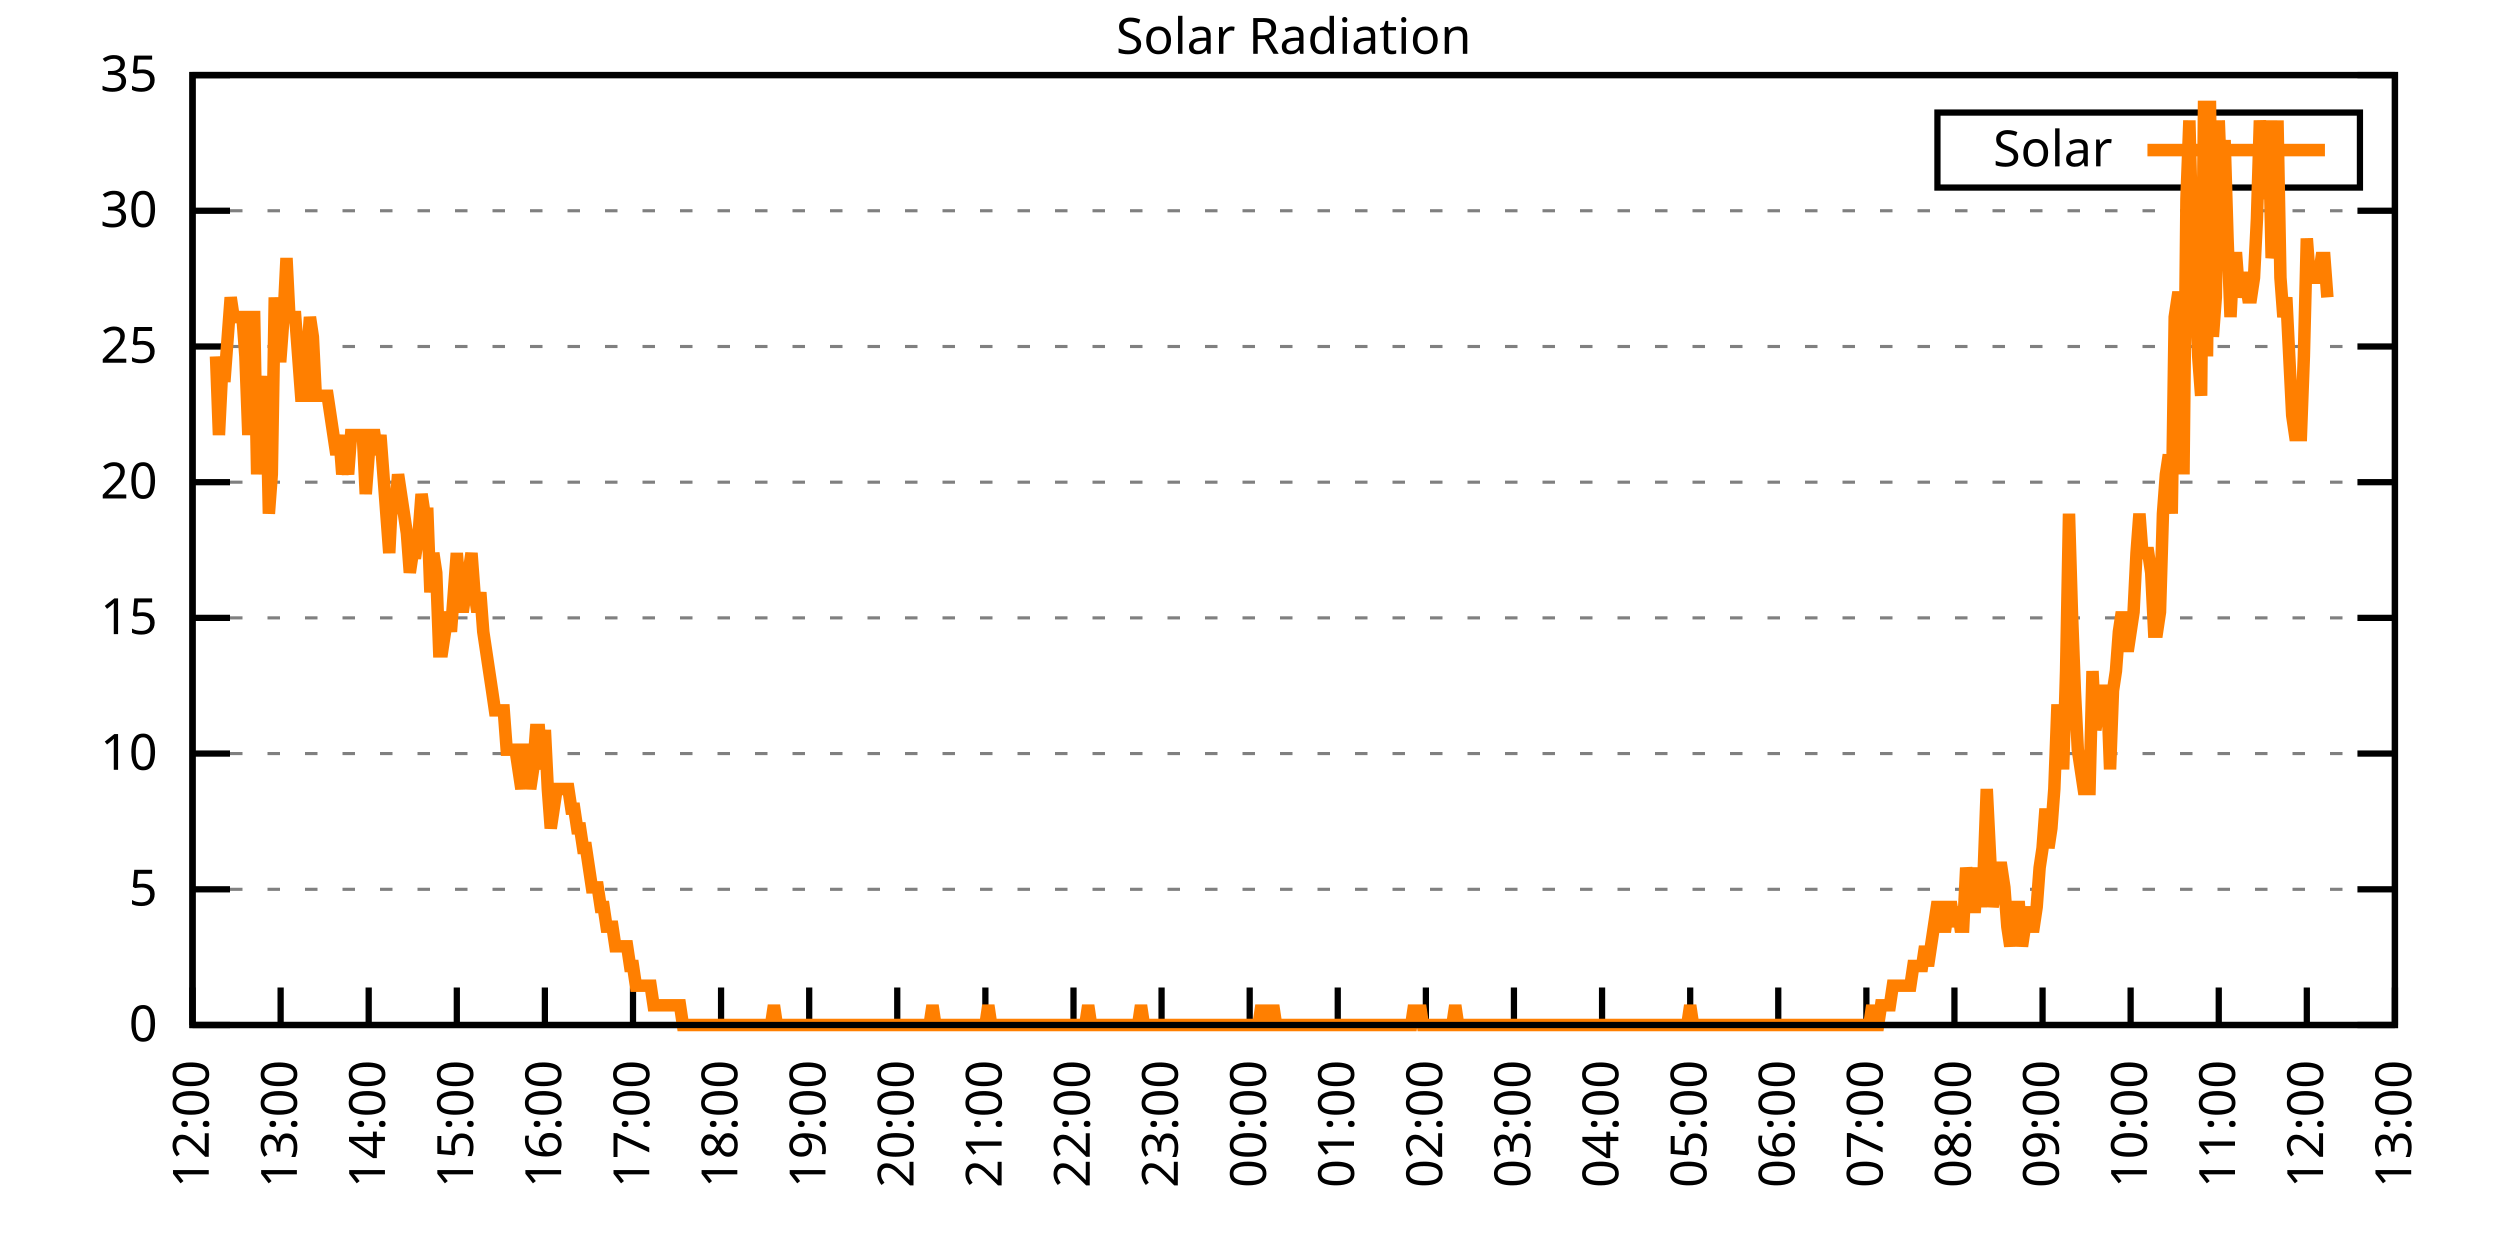
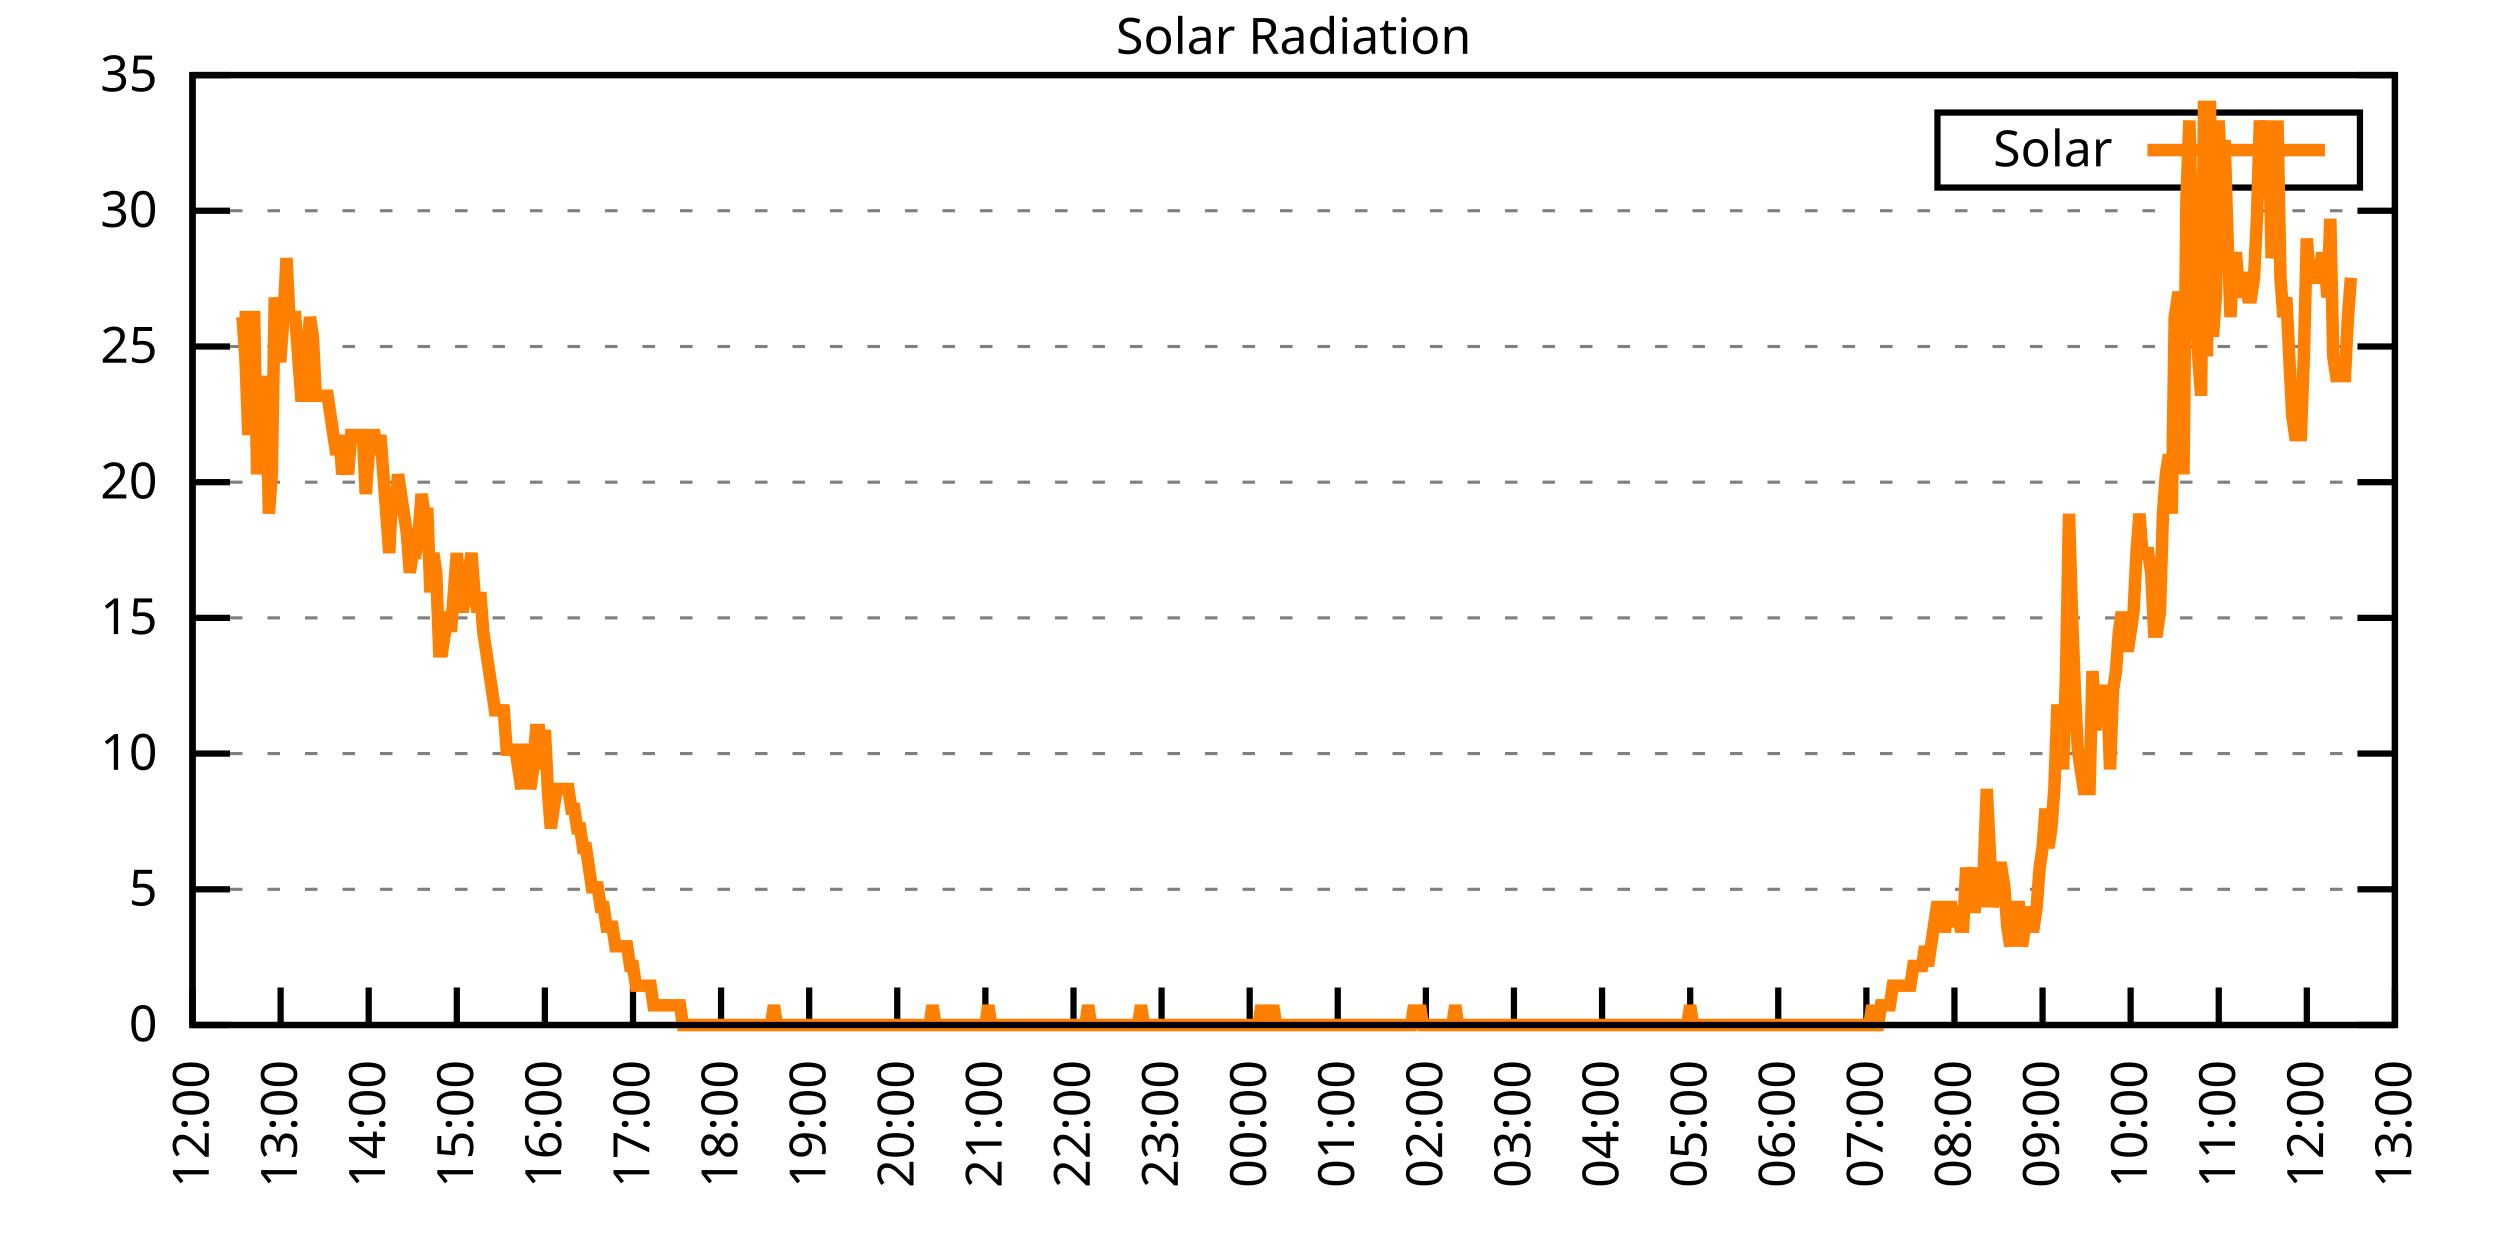
<svg xmlns="http://www.w3.org/2000/svg" xmlns:xlink="http://www.w3.org/1999/xlink" width="400" height="200" viewBox="0 0 400 200">
  <g id="gnuplot_canvas">
    <rect x="0" y="0" width="400" height="200" fill="none" />
    <defs>
      <circle id="gpDot" r="0.5" stroke-width="0.5" stroke="currentColor" />
      <path id="gpPt0" stroke-width="0.333" stroke="currentColor" d="M-1,0 h2 M0,-1 v2" />
      <path id="gpPt1" stroke-width="0.333" stroke="currentColor" d="M-1,-1 L1,1 M1,-1 L-1,1" />
      <path id="gpPt2" stroke-width="0.333" stroke="currentColor" d="M-1,0 L1,0 M0,-1 L0,1 M-1,-1 L1,1 M-1,1 L1,-1" />
      <rect id="gpPt3" stroke-width="0.333" stroke="currentColor" x="-1" y="-1" width="2" height="2" />
      <rect id="gpPt4" stroke-width="0.333" stroke="currentColor" fill="currentColor" x="-1" y="-1" width="2" height="2" />
      <circle id="gpPt5" stroke-width="0.333" stroke="currentColor" cx="0" cy="0" r="1" />
      <use xlink:href="#gpPt5" id="gpPt6" fill="currentColor" stroke="none" />
      <path id="gpPt7" stroke-width="0.333" stroke="currentColor" d="M0,-1.33 L-1.33,0.67 L1.33,0.67 z" />
      <use xlink:href="#gpPt7" id="gpPt8" fill="currentColor" stroke="none" />
      <use xlink:href="#gpPt7" id="gpPt9" stroke="currentColor" transform="rotate(180)" />
      <use xlink:href="#gpPt9" id="gpPt10" fill="currentColor" stroke="none" />
      <use xlink:href="#gpPt3" id="gpPt11" stroke="currentColor" transform="rotate(45)" />
      <use xlink:href="#gpPt11" id="gpPt12" fill="currentColor" stroke="none" />
      <path id="gpPt13" stroke-width="0.333" stroke="currentColor" d="M0,1.330 L1.265,0.411 L0.782,-1.067 L-0.782,-1.076 L-1.265,0.411 z" />
      <use xlink:href="#gpPt13" id="gpPt14" fill="currentColor" stroke="none" />
      <filter id="textbox" filterUnits="objectBoundingBox" x="0" y="0" height="1" width="1">
        <feFlood flood-color="white" flood-opacity="1" result="bgnd" />
        <feComposite in="SourceGraphic" in2="bgnd" operator="atop" />
      </filter>
      <filter id="greybox" filterUnits="objectBoundingBox" x="0" y="0" height="1" width="1">
        <feFlood flood-color="lightgrey" flood-opacity="1" result="grey" />
        <feComposite in="SourceGraphic" in2="grey" operator="atop" />
      </filter>
    </defs>
    <g fill="none" color="white" stroke="currentColor" stroke-width="1.00" stroke-linecap="butt" stroke-linejoin="miter">
</g>
    <g fill="none" color="black" stroke="currentColor" stroke-width="1.00" stroke-linecap="butt" stroke-linejoin="miter">
      <g stroke="none" shape-rendering="crispEdges">
        <polygon fill="rgb(255, 255, 255)" points="30.80,164.00 383.18,164.00 383.18,12.02 30.80,12.02 " />
      </g>
    </g>
    <g fill="none" color="black" stroke="currentColor" stroke-width="1.00" stroke-linecap="butt" stroke-linejoin="miter">
</g>
    <g fill="none" color="black" stroke="black" stroke-width="0.50" stroke-linecap="butt" stroke-linejoin="miter">
</g>
    <g fill="none" color="gray" stroke="currentColor" stroke-width="0.50" stroke-linecap="butt" stroke-linejoin="miter">
      <path stroke="gray" stroke-dasharray="2,4" class="gridline" d="M30.80,164.00 L383.19,164.00  " />
    </g>
    <g fill="none" color="gray" stroke="gray" stroke-width="1.00" stroke-linecap="butt" stroke-linejoin="miter">
</g>
    <g fill="none" color="black" stroke="currentColor" stroke-width="1.00" stroke-linecap="butt" stroke-linejoin="miter">
      <path stroke="black" d="M30.80,164.00 L36.80,164.00 M383.19,164.00 L377.19,164.00  " />
      <g transform="translate(25.20,166.60)" stroke="none" fill="black" font-family="Sans" font-size="8.00" text-anchor="end">
        <text>
          <tspan font-family="Sans"> 0</tspan>
        </text>
      </g>
    </g>
    <g fill="none" color="black" stroke="currentColor" stroke-width="1.00" stroke-linecap="butt" stroke-linejoin="miter">
</g>
    <g fill="none" color="black" stroke="black" stroke-width="0.50" stroke-linecap="butt" stroke-linejoin="miter">
</g>
    <g fill="none" color="gray" stroke="currentColor" stroke-width="0.50" stroke-linecap="butt" stroke-linejoin="miter">
      <path stroke="gray" stroke-dasharray="2,4" class="gridline" d="M30.80,142.29 L383.19,142.29  " />
    </g>
    <g fill="none" color="gray" stroke="gray" stroke-width="1.00" stroke-linecap="butt" stroke-linejoin="miter">
</g>
    <g fill="none" color="black" stroke="currentColor" stroke-width="1.00" stroke-linecap="butt" stroke-linejoin="miter">
      <path stroke="black" d="M30.80,142.29 L36.80,142.29 M383.19,142.29 L377.19,142.29  " />
      <g transform="translate(25.20,144.89)" stroke="none" fill="black" font-family="Sans" font-size="8.00" text-anchor="end">
        <text>
          <tspan font-family="Sans"> 5</tspan>
        </text>
      </g>
    </g>
    <g fill="none" color="black" stroke="currentColor" stroke-width="1.00" stroke-linecap="butt" stroke-linejoin="miter">
</g>
    <g fill="none" color="black" stroke="black" stroke-width="0.50" stroke-linecap="butt" stroke-linejoin="miter">
</g>
    <g fill="none" color="gray" stroke="currentColor" stroke-width="0.50" stroke-linecap="butt" stroke-linejoin="miter">
      <path stroke="gray" stroke-dasharray="2,4" class="gridline" d="M30.80,120.57 L383.19,120.57  " />
    </g>
    <g fill="none" color="gray" stroke="gray" stroke-width="1.00" stroke-linecap="butt" stroke-linejoin="miter">
</g>
    <g fill="none" color="black" stroke="currentColor" stroke-width="1.00" stroke-linecap="butt" stroke-linejoin="miter">
      <path stroke="black" d="M30.80,120.57 L36.80,120.57 M383.19,120.57 L377.19,120.57  " />
      <g transform="translate(25.20,123.17)" stroke="none" fill="black" font-family="Sans" font-size="8.00" text-anchor="end">
        <text>
          <tspan font-family="Sans"> 10</tspan>
        </text>
      </g>
    </g>
    <g fill="none" color="black" stroke="currentColor" stroke-width="1.00" stroke-linecap="butt" stroke-linejoin="miter">
</g>
    <g fill="none" color="black" stroke="black" stroke-width="0.50" stroke-linecap="butt" stroke-linejoin="miter">
</g>
    <g fill="none" color="gray" stroke="currentColor" stroke-width="0.50" stroke-linecap="butt" stroke-linejoin="miter">
      <path stroke="gray" stroke-dasharray="2,4" class="gridline" d="M30.80,98.86 L383.19,98.86  " />
    </g>
    <g fill="none" color="gray" stroke="gray" stroke-width="1.00" stroke-linecap="butt" stroke-linejoin="miter">
</g>
    <g fill="none" color="black" stroke="currentColor" stroke-width="1.00" stroke-linecap="butt" stroke-linejoin="miter">
      <path stroke="black" d="M30.80,98.86 L36.80,98.86 M383.19,98.86 L377.19,98.86  " />
      <g transform="translate(25.20,101.46)" stroke="none" fill="black" font-family="Sans" font-size="8.00" text-anchor="end">
        <text>
          <tspan font-family="Sans"> 15</tspan>
        </text>
      </g>
    </g>
    <g fill="none" color="black" stroke="currentColor" stroke-width="1.00" stroke-linecap="butt" stroke-linejoin="miter">
</g>
    <g fill="none" color="black" stroke="black" stroke-width="0.50" stroke-linecap="butt" stroke-linejoin="miter">
</g>
    <g fill="none" color="gray" stroke="currentColor" stroke-width="0.50" stroke-linecap="butt" stroke-linejoin="miter">
      <path stroke="gray" stroke-dasharray="2,4" class="gridline" d="M30.80,77.15 L383.19,77.15  " />
    </g>
    <g fill="none" color="gray" stroke="gray" stroke-width="1.00" stroke-linecap="butt" stroke-linejoin="miter">
</g>
    <g fill="none" color="black" stroke="currentColor" stroke-width="1.00" stroke-linecap="butt" stroke-linejoin="miter">
      <path stroke="black" d="M30.80,77.15 L36.80,77.15 M383.19,77.15 L377.19,77.15  " />
      <g transform="translate(25.20,79.75)" stroke="none" fill="black" font-family="Sans" font-size="8.00" text-anchor="end">
        <text>
          <tspan font-family="Sans"> 20</tspan>
        </text>
      </g>
    </g>
    <g fill="none" color="black" stroke="currentColor" stroke-width="1.00" stroke-linecap="butt" stroke-linejoin="miter">
</g>
    <g fill="none" color="black" stroke="black" stroke-width="0.50" stroke-linecap="butt" stroke-linejoin="miter">
</g>
    <g fill="none" color="gray" stroke="currentColor" stroke-width="0.50" stroke-linecap="butt" stroke-linejoin="miter">
      <path stroke="gray" stroke-dasharray="2,4" class="gridline" d="M30.80,55.44 L383.19,55.44  " />
    </g>
    <g fill="none" color="gray" stroke="gray" stroke-width="1.00" stroke-linecap="butt" stroke-linejoin="miter">
</g>
    <g fill="none" color="black" stroke="currentColor" stroke-width="1.00" stroke-linecap="butt" stroke-linejoin="miter">
      <path stroke="black" d="M30.80,55.44 L36.80,55.44 M383.19,55.44 L377.19,55.44  " />
      <g transform="translate(25.20,58.04)" stroke="none" fill="black" font-family="Sans" font-size="8.00" text-anchor="end">
        <text>
          <tspan font-family="Sans"> 25</tspan>
        </text>
      </g>
    </g>
    <g fill="none" color="black" stroke="currentColor" stroke-width="1.00" stroke-linecap="butt" stroke-linejoin="miter">
</g>
    <g fill="none" color="black" stroke="black" stroke-width="0.50" stroke-linecap="butt" stroke-linejoin="miter">
</g>
    <g fill="none" color="gray" stroke="currentColor" stroke-width="0.50" stroke-linecap="butt" stroke-linejoin="miter">
      <path stroke="gray" stroke-dasharray="2,4" class="gridline" d="M30.80,33.72 L383.19,33.72  " />
    </g>
    <g fill="none" color="gray" stroke="gray" stroke-width="1.00" stroke-linecap="butt" stroke-linejoin="miter">
</g>
    <g fill="none" color="black" stroke="currentColor" stroke-width="1.00" stroke-linecap="butt" stroke-linejoin="miter">
      <path stroke="black" d="M30.80,33.72 L36.80,33.72 M383.19,33.72 L377.19,33.72  " />
      <g transform="translate(25.20,36.32)" stroke="none" fill="black" font-family="Sans" font-size="8.00" text-anchor="end">
        <text>
          <tspan font-family="Sans"> 30</tspan>
        </text>
      </g>
    </g>
    <g fill="none" color="black" stroke="currentColor" stroke-width="1.00" stroke-linecap="butt" stroke-linejoin="miter">
</g>
    <g fill="none" color="black" stroke="black" stroke-width="0.50" stroke-linecap="butt" stroke-linejoin="miter">
</g>
    <g fill="none" color="gray" stroke="currentColor" stroke-width="0.50" stroke-linecap="butt" stroke-linejoin="miter">
      <path stroke="gray" stroke-dasharray="2,4" class="gridline" d="M30.80,12.01 L383.19,12.01  " />
    </g>
    <g fill="none" color="gray" stroke="gray" stroke-width="1.00" stroke-linecap="butt" stroke-linejoin="miter">
</g>
    <g fill="none" color="black" stroke="currentColor" stroke-width="1.00" stroke-linecap="butt" stroke-linejoin="miter">
      <path stroke="black" d="M30.80,12.01 L36.80,12.01 M383.19,12.01 L377.19,12.01  " />
      <g transform="translate(25.20,14.61)" stroke="none" fill="black" font-family="Sans" font-size="8.00" text-anchor="end">
        <text>
          <tspan font-family="Sans"> 35</tspan>
        </text>
      </g>
    </g>
    <g fill="none" color="black" stroke="currentColor" stroke-width="1.00" stroke-linecap="butt" stroke-linejoin="miter">
      <path stroke="black" d="M30.80,164.00 L30.80,158.00  " />
      <g transform="translate(33.40,169.60) rotate(270.00)" stroke="none" fill="black" font-family="Sans" font-size="8.00" text-anchor="end">
        <text>
          <tspan font-family="Sans">12:00</tspan>
        </text>
      </g>
    </g>
    <g fill="none" color="black" stroke="currentColor" stroke-width="1.00" stroke-linecap="butt" stroke-linejoin="miter">
      <path stroke="black" d="M44.90,164.00 L44.90,158.00  " />
      <g transform="translate(47.50,169.60) rotate(270.00)" stroke="none" fill="black" font-family="Sans" font-size="8.00" text-anchor="end">
        <text>
          <tspan font-family="Sans">13:00</tspan>
        </text>
      </g>
    </g>
    <g fill="none" color="black" stroke="currentColor" stroke-width="1.00" stroke-linecap="butt" stroke-linejoin="miter">
      <path stroke="black" d="M58.99,164.00 L58.99,158.00  " />
      <g transform="translate(61.59,169.60) rotate(270.00)" stroke="none" fill="black" font-family="Sans" font-size="8.00" text-anchor="end">
        <text>
          <tspan font-family="Sans">14:00</tspan>
        </text>
      </g>
    </g>
    <g fill="none" color="black" stroke="currentColor" stroke-width="1.00" stroke-linecap="butt" stroke-linejoin="miter">
      <path stroke="black" d="M73.09,164.00 L73.09,158.00  " />
      <g transform="translate(75.69,169.60) rotate(270.00)" stroke="none" fill="black" font-family="Sans" font-size="8.00" text-anchor="end">
        <text>
          <tspan font-family="Sans">15:00</tspan>
        </text>
      </g>
    </g>
    <g fill="none" color="black" stroke="currentColor" stroke-width="1.00" stroke-linecap="butt" stroke-linejoin="miter">
      <path stroke="black" d="M87.18,164.00 L87.18,158.00  " />
      <g transform="translate(89.78,169.60) rotate(270.00)" stroke="none" fill="black" font-family="Sans" font-size="8.00" text-anchor="end">
        <text>
          <tspan font-family="Sans">16:00</tspan>
        </text>
      </g>
    </g>
    <g fill="none" color="black" stroke="currentColor" stroke-width="1.00" stroke-linecap="butt" stroke-linejoin="miter">
      <path stroke="black" d="M101.28,164.00 L101.28,158.00  " />
      <g transform="translate(103.88,169.60) rotate(270.00)" stroke="none" fill="black" font-family="Sans" font-size="8.00" text-anchor="end">
        <text>
          <tspan font-family="Sans">17:00</tspan>
        </text>
      </g>
    </g>
    <g fill="none" color="black" stroke="currentColor" stroke-width="1.00" stroke-linecap="butt" stroke-linejoin="miter">
      <path stroke="black" d="M115.37,164.00 L115.37,158.00  " />
      <g transform="translate(117.97,169.60) rotate(270.00)" stroke="none" fill="black" font-family="Sans" font-size="8.00" text-anchor="end">
        <text>
          <tspan font-family="Sans">18:00</tspan>
        </text>
      </g>
    </g>
    <g fill="none" color="black" stroke="currentColor" stroke-width="1.00" stroke-linecap="butt" stroke-linejoin="miter">
      <path stroke="black" d="M129.47,164.00 L129.47,158.00  " />
      <g transform="translate(132.07,169.60) rotate(270.00)" stroke="none" fill="black" font-family="Sans" font-size="8.00" text-anchor="end">
        <text>
          <tspan font-family="Sans">19:00</tspan>
        </text>
      </g>
    </g>
    <g fill="none" color="black" stroke="currentColor" stroke-width="1.00" stroke-linecap="butt" stroke-linejoin="miter">
      <path stroke="black" d="M143.56,164.00 L143.56,158.00  " />
      <g transform="translate(146.16,169.60) rotate(270.00)" stroke="none" fill="black" font-family="Sans" font-size="8.00" text-anchor="end">
        <text>
          <tspan font-family="Sans">20:00</tspan>
        </text>
      </g>
    </g>
    <g fill="none" color="black" stroke="currentColor" stroke-width="1.00" stroke-linecap="butt" stroke-linejoin="miter">
      <path stroke="black" d="M157.66,164.00 L157.66,158.00  " />
      <g transform="translate(160.26,169.60) rotate(270.00)" stroke="none" fill="black" font-family="Sans" font-size="8.00" text-anchor="end">
        <text>
          <tspan font-family="Sans">21:00</tspan>
        </text>
      </g>
    </g>
    <g fill="none" color="black" stroke="currentColor" stroke-width="1.00" stroke-linecap="butt" stroke-linejoin="miter">
      <path stroke="black" d="M171.76,164.00 L171.76,158.00  " />
      <g transform="translate(174.36,169.60) rotate(270.00)" stroke="none" fill="black" font-family="Sans" font-size="8.00" text-anchor="end">
        <text>
          <tspan font-family="Sans">22:00</tspan>
        </text>
      </g>
    </g>
    <g fill="none" color="black" stroke="currentColor" stroke-width="1.00" stroke-linecap="butt" stroke-linejoin="miter">
      <path stroke="black" d="M185.85,164.00 L185.85,158.00  " />
      <g transform="translate(188.45,169.60) rotate(270.00)" stroke="none" fill="black" font-family="Sans" font-size="8.00" text-anchor="end">
        <text>
          <tspan font-family="Sans">23:00</tspan>
        </text>
      </g>
    </g>
    <g fill="none" color="black" stroke="currentColor" stroke-width="1.00" stroke-linecap="butt" stroke-linejoin="miter">
      <path stroke="black" d="M199.95,164.00 L199.95,158.00  " />
      <g transform="translate(202.55,169.60) rotate(270.00)" stroke="none" fill="black" font-family="Sans" font-size="8.00" text-anchor="end">
        <text>
          <tspan font-family="Sans">00:00</tspan>
        </text>
      </g>
    </g>
    <g fill="none" color="black" stroke="currentColor" stroke-width="1.00" stroke-linecap="butt" stroke-linejoin="miter">
      <path stroke="black" d="M214.04,164.00 L214.04,158.00  " />
      <g transform="translate(216.64,169.60) rotate(270.00)" stroke="none" fill="black" font-family="Sans" font-size="8.00" text-anchor="end">
        <text>
          <tspan font-family="Sans">01:00</tspan>
        </text>
      </g>
    </g>
    <g fill="none" color="black" stroke="currentColor" stroke-width="1.00" stroke-linecap="butt" stroke-linejoin="miter">
      <path stroke="black" d="M228.14,164.00 L228.14,158.00  " />
      <g transform="translate(230.74,169.60) rotate(270.00)" stroke="none" fill="black" font-family="Sans" font-size="8.00" text-anchor="end">
        <text>
          <tspan font-family="Sans">02:00</tspan>
        </text>
      </g>
    </g>
    <g fill="none" color="black" stroke="currentColor" stroke-width="1.00" stroke-linecap="butt" stroke-linejoin="miter">
      <path stroke="black" d="M242.23,164.00 L242.23,158.00  " />
      <g transform="translate(244.83,169.60) rotate(270.00)" stroke="none" fill="black" font-family="Sans" font-size="8.00" text-anchor="end">
        <text>
          <tspan font-family="Sans">03:00</tspan>
        </text>
      </g>
    </g>
    <g fill="none" color="black" stroke="currentColor" stroke-width="1.00" stroke-linecap="butt" stroke-linejoin="miter">
      <path stroke="black" d="M256.33,164.00 L256.33,158.00  " />
      <g transform="translate(258.93,169.60) rotate(270.00)" stroke="none" fill="black" font-family="Sans" font-size="8.00" text-anchor="end">
        <text>
          <tspan font-family="Sans">04:00</tspan>
        </text>
      </g>
    </g>
    <g fill="none" color="black" stroke="currentColor" stroke-width="1.00" stroke-linecap="butt" stroke-linejoin="miter">
      <path stroke="black" d="M270.43,164.00 L270.43,158.00  " />
      <g transform="translate(273.03,169.60) rotate(270.00)" stroke="none" fill="black" font-family="Sans" font-size="8.00" text-anchor="end">
        <text>
          <tspan font-family="Sans">05:00</tspan>
        </text>
      </g>
    </g>
    <g fill="none" color="black" stroke="currentColor" stroke-width="1.00" stroke-linecap="butt" stroke-linejoin="miter">
      <path stroke="black" d="M284.52,164.00 L284.52,158.00  " />
      <g transform="translate(287.12,169.60) rotate(270.00)" stroke="none" fill="black" font-family="Sans" font-size="8.00" text-anchor="end">
        <text>
          <tspan font-family="Sans">06:00</tspan>
        </text>
      </g>
    </g>
    <g fill="none" color="black" stroke="currentColor" stroke-width="1.00" stroke-linecap="butt" stroke-linejoin="miter">
      <path stroke="black" d="M298.62,164.00 L298.62,158.00  " />
      <g transform="translate(301.22,169.60) rotate(270.00)" stroke="none" fill="black" font-family="Sans" font-size="8.00" text-anchor="end">
        <text>
          <tspan font-family="Sans">07:00</tspan>
        </text>
      </g>
    </g>
    <g fill="none" color="black" stroke="currentColor" stroke-width="1.00" stroke-linecap="butt" stroke-linejoin="miter">
      <path stroke="black" d="M312.71,164.00 L312.71,158.00  " />
      <g transform="translate(315.31,169.60) rotate(270.00)" stroke="none" fill="black" font-family="Sans" font-size="8.00" text-anchor="end">
        <text>
          <tspan font-family="Sans">08:00</tspan>
        </text>
      </g>
    </g>
    <g fill="none" color="black" stroke="currentColor" stroke-width="1.00" stroke-linecap="butt" stroke-linejoin="miter">
      <path stroke="black" d="M326.81,164.00 L326.81,158.00  " />
      <g transform="translate(329.41,169.60) rotate(270.00)" stroke="none" fill="black" font-family="Sans" font-size="8.00" text-anchor="end">
        <text>
          <tspan font-family="Sans">09:00</tspan>
        </text>
      </g>
    </g>
    <g fill="none" color="black" stroke="currentColor" stroke-width="1.00" stroke-linecap="butt" stroke-linejoin="miter">
      <path stroke="black" d="M340.90,164.00 L340.90,158.00  " />
      <g transform="translate(343.50,169.60) rotate(270.00)" stroke="none" fill="black" font-family="Sans" font-size="8.00" text-anchor="end">
        <text>
          <tspan font-family="Sans">10:00</tspan>
        </text>
      </g>
    </g>
    <g fill="none" color="black" stroke="currentColor" stroke-width="1.00" stroke-linecap="butt" stroke-linejoin="miter">
      <path stroke="black" d="M355.00,164.00 L355.00,158.00  " />
      <g transform="translate(357.60,169.60) rotate(270.00)" stroke="none" fill="black" font-family="Sans" font-size="8.00" text-anchor="end">
        <text>
          <tspan font-family="Sans">11:00</tspan>
        </text>
      </g>
    </g>
    <g fill="none" color="black" stroke="currentColor" stroke-width="1.00" stroke-linecap="butt" stroke-linejoin="miter">
      <path stroke="black" d="M369.09,164.00 L369.09,158.00  " />
      <g transform="translate(371.69,169.60) rotate(270.00)" stroke="none" fill="black" font-family="Sans" font-size="8.00" text-anchor="end">
        <text>
          <tspan font-family="Sans">12:00</tspan>
        </text>
      </g>
    </g>
    <g fill="none" color="black" stroke="currentColor" stroke-width="1.00" stroke-linecap="butt" stroke-linejoin="miter">
      <path stroke="black" d="M383.19,164.00 L383.19,158.00  " />
      <g transform="translate(385.79,169.60) rotate(270.00)" stroke="none" fill="black" font-family="Sans" font-size="8.00" text-anchor="end">
        <text>
          <tspan font-family="Sans">13:00</tspan>
        </text>
      </g>
    </g>
    <g fill="none" color="black" stroke="currentColor" stroke-width="1.00" stroke-linecap="butt" stroke-linejoin="miter">
</g>
    <g fill="none" color="black" stroke="currentColor" stroke-width="1.00" stroke-linecap="butt" stroke-linejoin="miter">
      <path stroke="black" d="M30.80,12.01 L30.80,164.00 L383.19,164.00 L383.19,12.01 L30.80,12.01 Z  " />
    </g>
    <g fill="none" color="black" stroke="currentColor" stroke-width="1.00" stroke-linecap="butt" stroke-linejoin="miter">
</g>
    <g fill="none" color="black" stroke="currentColor" stroke-width="1.00" stroke-linecap="butt" stroke-linejoin="miter">
      <path stroke="black" d="M309.99,30.01 L309.99,18.01 L377.59,18.01 L377.59,30.01 L309.99,30.01 Z  " />
    </g>
    <g id="Solar_Radiation_plot_1">
      <g fill="none" color="white" stroke="black" stroke-width="2.00" stroke-linecap="butt" stroke-linejoin="miter">
</g>
      <g fill="none" color="black" stroke="currentColor" stroke-width="2.00" stroke-linecap="butt" stroke-linejoin="miter">
        <g transform="translate(337.99,26.61)" stroke="none" fill="black" font-family="Sans" font-size="8.00" text-anchor="end">
          <text>
            <tspan font-family="Sans">Solar</tspan>
          </text>
        </g>
      </g>
      <g fill="none" color="black" stroke="currentColor" stroke-width="2.00" stroke-linecap="butt" stroke-linejoin="miter">
-         <path stroke="rgb(255, 127,   0)" d="M343.59,24.01 L371.99,24.01 M34.56,57.02 L35.03,69.61 L35.50,60.17 L35.97,60.17 L36.44,53.88 L36.91,47.58   L37.38,50.73 L37.85,50.73 L38.32,50.73 L38.79,50.73 L39.26,57.02 L39.73,69.61 L40.20,50.73 L40.67,50.73   L41.14,75.90 L41.61,63.32 L42.08,66.46 L42.55,60.17 L43.02,82.19 L43.49,75.90 L43.96,47.58 L44.43,57.02   L44.90,57.02 L45.37,50.73 L45.84,41.29 L46.31,50.73 L46.78,50.73 L47.24,50.73 L47.71,57.02 L48.18,63.32   L48.65,63.32 L49.12,57.02 L49.59,50.73 L50.06,53.88 L50.53,63.32 L51.00,63.32 L51.47,63.32 L51.94,63.32   L52.41,63.32 L52.88,66.46 L53.35,69.61 L53.82,72.76 L54.29,69.61 L54.76,75.90 L55.23,72.76 L55.70,75.90   L56.17,69.61 L56.64,69.61 L57.11,69.61 L57.58,69.61 L58.05,69.61 L58.52,79.05 L58.99,72.76 L59.46,69.61   L59.93,69.61 L60.40,72.76 L60.87,69.61 L61.34,75.90 L61.81,82.19 L62.28,88.49 L62.75,79.05 L63.22,82.19   L63.69,75.90 L64.16,79.05 L64.63,82.19 L65.10,85.34 L65.57,91.63 L66.04,88.49 L66.51,88.49 L66.98,85.34   L67.45,79.05 L67.92,82.19 L68.39,82.19 L68.86,94.78 L69.33,88.49 L69.80,91.63 L70.27,104.22 L70.74,104.22   L71.21,101.07 L71.68,97.93 L72.15,101.07 L72.62,94.78 L73.09,88.49 L73.56,94.78 L74.03,97.93 L74.50,94.78   L74.97,91.63 L75.44,88.49 L75.91,94.78 L76.38,97.93 L76.85,94.78 L77.32,101.07 L77.79,104.22 L78.26,107.37   L78.73,110.51 L79.19,113.66 L79.66,113.66 L80.13,113.66 L80.60,113.66 L81.07,119.95 L81.54,119.95 L82.01,119.95   L82.48,119.95 L82.95,123.10 L83.42,126.24 L83.89,119.95 L84.36,119.95 L84.83,126.24 L85.30,123.10 L85.77,116.80   L86.24,116.80 L86.71,123.10 L87.18,116.80 L87.65,126.24 L88.12,132.54 L88.59,129.39 L89.06,126.24 L89.53,126.24   L90.00,126.24 L90.47,126.24 L90.94,126.24 L91.41,129.39 L91.88,129.39 L92.35,132.54 L92.82,132.54 L93.29,135.68   L93.76,135.68 L94.23,138.83 L94.70,141.98 L95.17,141.98 L95.64,141.98 L96.11,145.12 L96.58,145.12 L97.05,148.27   L97.52,148.27 L97.99,148.27 L98.46,151.41 L98.93,151.41 L99.40,151.41 L99.87,151.41 L100.34,151.41 L100.81,154.56   L101.28,154.56 L101.75,157.71 L102.22,157.71 L102.69,157.71 L103.16,157.71 L103.63,157.71 L104.10,157.71 L104.57,160.85   L105.04,160.85 L105.51,160.85 L105.98,160.85 L106.45,160.85 L106.92,160.85 L107.39,160.85 L107.86,160.85 L108.33,160.85   L108.80,160.85 L109.27,164.00 L109.74,164.00 L110.21,164.00 L110.68,164.00 L111.14,164.00 L111.61,164.00 L112.08,164.00   L112.55,164.00 L113.02,164.00 L113.49,164.00 L113.96,164.00 L114.43,164.00 L114.90,164.00 L115.37,164.00 L115.84,164.00   L116.31,164.00 L116.78,164.00 L117.25,164.00 L117.72,164.00 L118.19,164.00 L118.66,164.00 L119.13,164.00 L119.60,164.00   L120.07,164.00 L120.54,164.00 L121.01,164.00 L121.48,164.00 L121.95,164.00 L122.42,164.00 L122.89,164.00 L123.36,164.00   L123.83,160.85 L124.30,164.00 L124.77,164.00 L125.24,164.00 L125.71,164.00 L126.18,164.00 L126.65,164.00 L127.12,164.00   L127.59,164.00 L128.06,164.00 L128.53,164.00 L129.00,164.00 L129.47,164.00 L129.94,164.00 L130.41,164.00 L130.88,164.00   L131.35,164.00 L131.82,164.00 L132.29,164.00 L132.76,164.00 L133.23,164.00 L133.70,164.00 L134.17,164.00 L134.64,164.00   L135.11,164.00 L135.58,164.00 L136.05,164.00 L136.52,164.00 L136.99,164.00 L137.46,164.00 L137.93,164.00 L138.40,164.00   L138.87,164.00 L139.34,164.00 L139.81,164.00 L140.28,164.00 L140.75,164.00 L141.22,164.00 L141.69,164.00 L142.16,164.00   L142.63,164.00 L143.09,164.00 L143.56,164.00 L144.03,164.00 L144.50,164.00 L144.97,164.00 L145.44,164.00 L145.91,164.00   L146.38,164.00 L146.85,164.00 L147.32,164.00 L147.79,164.00 L148.26,164.00 L148.73,164.00 L149.20,160.85 L149.67,164.00   L150.14,164.00 L150.61,164.00 L151.08,164.00 L151.55,164.00 L152.02,164.00 L152.49,164.00 L152.96,164.00 L153.43,164.00   L153.90,164.00 L154.37,164.00 L154.84,164.00 L155.31,164.00 L155.78,164.00 L156.25,164.00 L156.72,164.00 L157.19,164.00   L157.66,164.00 L158.13,160.85 L158.60,164.00 L159.07,164.00 L159.54,164.00 L160.01,164.00 L160.48,164.00 L160.95,164.00   L161.42,164.00 L161.89,164.00 L162.36,164.00 L162.83,164.00 L163.30,164.00 L163.77,164.00 L164.24,164.00 L164.71,164.00   L165.18,164.00 L165.65,164.00 L166.12,164.00 L166.59,164.00 L167.06,164.00 L167.53,164.00 L168.00,164.00 L168.47,164.00   L168.94,164.00 L169.41,164.00 L169.88,164.00 L170.35,164.00 L170.82,164.00 L171.29,164.00 L171.76,164.00 L172.23,164.00   L172.70,164.00 L173.17,164.00 L173.64,164.00 L174.11,160.85 L174.58,164.00 L175.04,164.00 L175.51,164.00 L175.98,164.00   L176.45,164.00 L176.92,164.00 L177.39,164.00 L177.86,164.00 L178.33,164.00 L178.80,164.00 L179.27,164.00 L179.74,164.00   L180.21,164.00 L180.68,164.00 L181.15,164.00 L181.62,164.00 L182.09,164.00 L182.56,160.85 L183.03,164.00 L183.50,164.00   L183.97,164.00 L184.44,164.00 L184.91,164.00 L185.38,164.00 L185.85,164.00 L186.32,164.00 L186.79,164.00 L187.26,164.00   L187.73,164.00 L188.20,164.00 L188.67,164.00 L189.14,164.00 L189.61,164.00 L190.08,164.00 L190.55,164.00 L191.02,164.00   L191.49,164.00 L191.96,164.00 L192.43,164.00 L192.90,164.00 L193.37,164.00 L193.84,164.00 L194.31,164.00 L194.78,164.00   L195.25,164.00 L195.72,164.00 L196.19,164.00 L196.66,164.00 L197.13,164.00 L197.60,164.00 L198.07,164.00 L198.54,164.00   L199.01,164.00 L199.48,164.00 L199.95,164.00 L200.42,164.00 L200.89,164.00 L201.36,164.00 L201.83,160.85 L202.30,164.00   L202.77,164.00 L203.24,164.00 L203.71,160.85 L204.18,164.00 L204.65,164.00 L205.12,164.00 L205.59,164.00 L206.06,164.00   L206.53,164.00 L207.00,164.00 L207.46,164.00 L207.93,164.00 L208.40,164.00 L208.87,164.00 L209.34,164.00 L209.81,164.00   L210.28,164.00 L210.75,164.00 L211.22,164.00 L211.69,164.00 L212.16,164.00 L212.63,164.00 L213.10,164.00 L213.57,164.00   L214.04,164.00 L214.51,164.00 L214.98,164.00 L215.45,164.00 L215.92,164.00 L216.39,164.00 L216.86,164.00 L217.33,164.00   L217.80,164.00 L218.27,164.00 L218.74,164.00 L219.21,164.00 L219.68,164.00 L220.15,164.00 L220.62,164.00 L221.09,164.00   L221.56,164.00 L222.03,164.00 L222.50,164.00 L222.97,164.00 L223.44,164.00 L223.91,164.00 L224.38,164.00 L224.85,164.00   L225.32,164.00 L225.79,164.00 L226.26,160.85 L226.73,164.00 L227.20,160.85 L227.67,164.00 L228.14,164.00 L228.61,164.00   L229.08,164.00 L229.55,164.00 L230.02,164.00 L230.49,164.00 L230.96,164.00 L231.43,164.00 L231.90,164.00 L232.37,164.00   L232.84,160.85 L233.31,164.00 L233.78,164.00 L234.25,164.00 L234.72,164.00 L235.19,164.00 L235.66,164.00 L236.13,164.00   L236.60,164.00 L237.07,164.00 L237.54,164.00 L238.01,164.00 L238.48,164.00 L238.95,164.00 L239.41,164.00 L239.88,164.00   L240.35,164.00 L240.82,164.00 L241.29,164.00 L241.76,164.00 L242.23,164.00 L242.70,164.00 L243.17,164.00 L243.64,164.00   L244.11,164.00 L244.58,164.00 L245.05,164.00 L245.52,164.00 L245.99,164.00 L246.46,164.00 L246.93,164.00 L247.40,164.00   L247.87,164.00 L248.34,164.00 L248.81,164.00 L249.28,164.00 L249.75,164.00 L250.22,164.00 L250.69,164.00 L251.16,164.00   L251.63,164.00 L252.10,164.00 L252.57,164.00 L253.04,164.00 L253.51,164.00 L253.98,164.00 L254.45,164.00 L254.92,164.00   L255.39,164.00 L255.86,164.00 L256.33,164.00 L256.80,164.00 L257.27,164.00 L257.74,164.00 L258.21,164.00 L258.68,164.00   L259.15,164.00 L259.62,164.00 L260.09,164.00 L260.56,164.00 L261.03,164.00 L261.50,164.00 L261.97,164.00 L262.44,164.00   L262.91,164.00 L263.38,164.00 L263.85,164.00 L264.32,164.00 L264.79,164.00 L265.26,164.00 L265.73,164.00 L266.20,164.00   L266.67,164.00 L267.14,164.00 L267.61,164.00 L268.08,164.00 L268.55,164.00 L269.02,164.00 L269.49,164.00 L269.96,164.00   L270.43,160.85 L270.90,164.00 L271.36,164.00 L271.83,164.00 L272.30,164.00 L272.77,164.00 L273.24,164.00 L273.71,164.00   L274.18,164.00 L274.65,164.00 L275.12,164.00 L275.59,164.00 L276.06,164.00 L276.53,164.00 L277.00,164.00 L277.47,164.00   L277.94,164.00 L278.41,164.00 L278.88,164.00 L279.35,164.00 L279.82,164.00 L280.29,164.00 L280.76,164.00 L281.23,164.00   L281.70,164.00 L282.17,164.00 L282.64,164.00 L283.11,164.00 L283.58,164.00 L284.05,164.00 L284.52,164.00 L284.99,164.00   L285.46,164.00 L285.93,164.00 L286.40,164.00 L286.87,164.00 L287.34,164.00 L287.81,164.00 L288.28,164.00 L288.75,164.00   L289.22,164.00 L289.69,164.00 L290.16,164.00 L290.63,164.00 L291.10,164.00 L291.57,164.00 L292.04,164.00 L292.51,164.00   L292.98,164.00 L293.45,164.00 L293.92,164.00 L294.39,164.00 L294.86,164.00 L295.33,164.00 L295.80,164.00 L296.27,164.00   L296.74,164.00 L297.21,164.00 L297.68,164.00 L298.15,164.00 L298.62,164.00 L299.09,164.00 L299.56,160.85 L300.03,164.00   L300.50,164.00 L300.97,160.85 L301.44,160.85 L301.91,160.85 L302.38,160.85 L302.85,157.71 L303.31,157.71 L303.78,157.71   L304.25,157.71 L304.72,157.71 L305.19,157.71 L305.66,157.71 L306.13,154.56 L306.60,154.56 L307.07,154.56 L307.54,154.56   L308.01,151.41 L308.48,154.56 L308.95,151.41 L309.42,148.27 L309.89,145.12 L310.36,145.12 L310.83,148.27 L311.30,148.27   L311.77,145.12 L312.24,145.12 L312.71,148.27 L313.18,145.12 L313.65,148.27 L314.12,148.27 L314.59,138.83 L315.06,141.98   L315.53,145.12 L316.00,145.12 L316.47,138.83 L316.94,145.12 L317.41,138.83 L317.88,126.24 L318.35,135.68 L318.82,145.12   L319.29,141.98 L319.76,138.83 L320.23,138.83 L320.70,141.98 L321.17,148.27 L321.64,151.41 L322.11,145.12 L322.58,145.12   L323.05,145.12 L323.52,151.41 L323.99,148.27 L324.46,145.12 L324.93,148.27 L325.40,148.27 L325.87,145.12 L326.34,138.83   L326.81,135.68 L327.28,129.39 L327.75,135.68 L328.22,132.54 L328.69,126.24 L329.16,113.66 L329.63,113.66 L330.10,123.10   L330.57,107.37 L331.04,82.19 L331.51,97.93 L331.98,110.51 L332.45,119.95 L332.92,123.10 L333.39,126.24 L333.86,126.24   L334.33,126.24 L334.80,107.37 L335.26,116.80 L335.73,113.66 L336.20,113.66 L336.67,110.51 L337.14,110.51 L337.61,123.10   L338.08,110.51 L338.55,107.37 L339.02,101.07 L339.49,97.93 L339.96,101.07 L340.43,104.22 L340.90,101.07 L341.37,97.93   L341.84,88.49 L342.31,82.19 L342.78,88.49 L343.25,88.49 L343.72,88.49 L344.19,91.63 L344.66,101.07 L345.13,101.07   L345.60,97.93 L346.07,82.19 L346.54,75.90 L347.01,72.76 L347.48,82.19 L347.95,50.73 L348.42,47.58 L348.89,47.58   L349.36,75.90 L349.83,31.85 L350.30,19.27 L350.77,38.15 L351.24,44.44 L351.71,57.02 L352.18,63.32 L352.65,16.12   L353.12,57.02 L353.59,16.12 L354.06,53.88 L354.53,47.58 L355.00,19.27 L355.47,31.85 L355.94,22.41 L356.41,38.15   L356.88,50.73 L357.35,41.29 L357.82,41.29 L358.29,47.58 L358.76,44.44 L359.23,44.44 L359.70,47.58 L360.17,47.58   L360.64,44.44 L361.11,35.00 L361.58,19.27 L362.05,25.56 L362.52,31.85 L362.99,19.27 L363.46,41.29 L363.93,38.15   L364.40,19.27 L364.87,44.44 L365.34,50.73 L365.81,47.58 L366.28,57.02 L366.75,66.46 L367.21,69.61 L367.68,69.61   L368.15,69.61 L368.62,57.02 L369.09,38.15 L369.56,44.44 L370.03,44.44 L370.50,44.44 L370.97,44.44 L371.44,41.29   L371.91,41.29 L372.38,47.58  " />
+         <path stroke="rgb(255, 127,   0)" d="M343.59,24.01 L371.99,24.01 M38.32,50.73 L38.79,50.73 L39.26,57.02 L39.73,69.61 L40.20,50.73 L40.67,50.73   L41.14,75.90 L41.61,63.32 L42.08,66.46 L42.55,60.17 L43.02,82.19 L43.49,75.90 L43.96,47.58 L44.43,57.02   L44.90,57.02 L45.37,50.73 L45.84,41.29 L46.31,50.73 L46.78,50.73 L47.24,50.73 L47.71,57.02 L48.18,63.32   L48.65,63.32 L49.12,57.02 L49.59,50.73 L50.06,53.88 L50.53,63.32 L51.00,63.32 L51.47,63.32 L51.94,63.32   L52.41,63.32 L52.88,66.46 L53.35,69.61 L53.82,72.76 L54.29,69.61 L54.76,75.90 L55.23,72.76 L55.70,75.90   L56.17,69.61 L56.64,69.61 L57.11,69.61 L57.58,69.61 L58.05,69.61 L58.52,79.05 L58.99,72.76 L59.46,69.61   L59.93,69.61 L60.40,72.76 L60.87,69.61 L61.34,75.90 L61.81,82.19 L62.28,88.49 L62.75,79.05 L63.22,82.19   L63.69,75.90 L64.16,79.05 L64.63,82.19 L65.10,85.34 L65.57,91.63 L66.04,88.49 L66.51,88.49 L66.98,85.34   L67.45,79.05 L67.92,82.19 L68.39,82.19 L68.86,94.78 L69.33,88.49 L69.80,91.63 L70.27,104.22 L70.74,104.22   L71.21,101.07 L71.68,97.93 L72.15,101.07 L72.62,94.78 L73.09,88.49 L73.56,94.78 L74.03,97.93 L74.50,94.78   L74.97,91.63 L75.44,88.49 L75.91,94.78 L76.38,97.93 L76.85,94.78 L77.32,101.07 L77.79,104.22 L78.26,107.37   L78.73,110.51 L79.19,113.66 L79.66,113.66 L80.13,113.66 L80.60,113.66 L81.07,119.95 L81.54,119.95 L82.01,119.95   L82.48,119.95 L82.95,123.10 L83.42,126.24 L83.89,119.95 L84.36,119.95 L84.83,126.24 L85.30,123.10 L85.77,116.80   L86.24,116.80 L86.71,123.10 L87.18,116.80 L87.65,126.24 L88.12,132.54 L88.59,129.39 L89.06,126.24 L89.53,126.24   L90.00,126.24 L90.47,126.24 L90.94,126.24 L91.41,129.39 L91.88,129.39 L92.35,132.54 L92.82,132.54 L93.29,135.68   L93.76,135.68 L94.23,138.83 L94.70,141.98 L95.17,141.98 L95.64,141.98 L96.11,145.12 L96.58,145.12 L97.05,148.27   L97.52,148.27 L97.99,148.27 L98.46,151.41 L98.93,151.41 L99.40,151.41 L99.87,151.41 L100.34,151.41 L100.81,154.56   L101.28,154.56 L101.75,157.71 L102.22,157.71 L102.69,157.71 L103.16,157.71 L103.63,157.71 L104.10,157.71 L104.57,160.85   L105.04,160.85 L105.51,160.85 L105.98,160.85 L106.45,160.85 L106.92,160.85 L107.39,160.85 L107.86,160.85 L108.33,160.85   L108.80,160.85 L109.27,164.00 L109.74,164.00 L110.21,164.00 L110.68,164.00 L111.14,164.00 L111.61,164.00 L112.08,164.00   L112.55,164.00 L113.02,164.00 L113.49,164.00 L113.96,164.00 L114.43,164.00 L114.90,164.00 L115.37,164.00 L115.84,164.00   L116.31,164.00 L116.78,164.00 L117.25,164.00 L117.72,164.00 L118.19,164.00 L118.66,164.00 L119.13,164.00 L119.60,164.00   L120.07,164.00 L120.54,164.00 L121.01,164.00 L121.48,164.00 L121.95,164.00 L122.42,164.00 L122.89,164.00 L123.36,164.00   L123.83,160.85 L124.30,164.00 L124.77,164.00 L125.24,164.00 L125.71,164.00 L126.18,164.00 L126.65,164.00 L127.12,164.00   L127.59,164.00 L128.06,164.00 L128.53,164.00 L129.00,164.00 L129.47,164.00 L129.94,164.00 L130.41,164.00 L130.88,164.00   L131.35,164.00 L131.82,164.00 L132.29,164.00 L132.76,164.00 L133.23,164.00 L133.70,164.00 L134.17,164.00 L134.64,164.00   L135.11,164.00 L135.58,164.00 L136.05,164.00 L136.52,164.00 L136.99,164.00 L137.46,164.00 L137.93,164.00 L138.40,164.00   L138.87,164.00 L139.34,164.00 L139.81,164.00 L140.28,164.00 L140.75,164.00 L141.22,164.00 L141.69,164.00 L142.16,164.00   L142.63,164.00 L143.09,164.00 L143.56,164.00 L144.03,164.00 L144.50,164.00 L144.97,164.00 L145.44,164.00 L145.91,164.00   L146.38,164.00 L146.85,164.00 L147.32,164.00 L147.79,164.00 L148.26,164.00 L148.73,164.00 L149.20,160.85 L149.67,164.00   L150.14,164.00 L150.61,164.00 L151.08,164.00 L151.55,164.00 L152.02,164.00 L152.49,164.00 L152.96,164.00 L153.43,164.00   L153.90,164.00 L154.37,164.00 L154.84,164.00 L155.31,164.00 L155.78,164.00 L156.25,164.00 L156.72,164.00 L157.19,164.00   L157.66,164.00 L158.13,160.85 L158.60,164.00 L159.07,164.00 L159.54,164.00 L160.01,164.00 L160.48,164.00 L160.95,164.00   L161.42,164.00 L161.89,164.00 L162.36,164.00 L162.83,164.00 L163.30,164.00 L163.77,164.00 L164.24,164.00 L164.71,164.00   L165.18,164.00 L165.65,164.00 L166.12,164.00 L166.59,164.00 L167.06,164.00 L167.53,164.00 L168.00,164.00 L168.47,164.00   L168.94,164.00 L169.41,164.00 L169.88,164.00 L170.35,164.00 L170.82,164.00 L171.29,164.00 L171.76,164.00 L172.23,164.00   L172.70,164.00 L173.17,164.00 L173.64,164.00 L174.11,160.85 L174.58,164.00 L175.04,164.00 L175.51,164.00 L175.98,164.00   L176.45,164.00 L176.92,164.00 L177.39,164.00 L177.86,164.00 L178.33,164.00 L178.80,164.00 L179.27,164.00 L179.74,164.00   L180.21,164.00 L180.68,164.00 L181.15,164.00 L181.62,164.00 L182.09,164.00 L182.56,160.85 L183.03,164.00 L183.50,164.00   L183.97,164.00 L184.44,164.00 L184.91,164.00 L185.38,164.00 L185.85,164.00 L186.32,164.00 L186.79,164.00 L187.26,164.00   L187.73,164.00 L188.20,164.00 L188.67,164.00 L189.14,164.00 L189.61,164.00 L190.08,164.00 L190.55,164.00 L191.02,164.00   L191.49,164.00 L191.96,164.00 L192.43,164.00 L192.90,164.00 L193.37,164.00 L193.84,164.00 L194.31,164.00 L194.78,164.00   L195.25,164.00 L195.72,164.00 L196.19,164.00 L196.66,164.00 L197.13,164.00 L197.60,164.00 L198.07,164.00 L198.54,164.00   L199.01,164.00 L199.48,164.00 L199.95,164.00 L200.42,164.00 L200.89,164.00 L201.36,164.00 L201.83,160.85 L202.30,164.00   L202.77,164.00 L203.24,164.00 L203.71,160.85 L204.18,164.00 L204.65,164.00 L205.12,164.00 L205.59,164.00 L206.06,164.00   L206.53,164.00 L207.00,164.00 L207.46,164.00 L207.93,164.00 L208.40,164.00 L208.87,164.00 L209.34,164.00 L209.81,164.00   L210.28,164.00 L210.75,164.00 L211.22,164.00 L211.69,164.00 L212.16,164.00 L212.63,164.00 L213.10,164.00 L213.57,164.00   L214.04,164.00 L214.51,164.00 L214.98,164.00 L215.45,164.00 L215.92,164.00 L216.39,164.00 L216.86,164.00 L217.33,164.00   L217.80,164.00 L218.27,164.00 L218.74,164.00 L219.21,164.00 L219.68,164.00 L220.15,164.00 L220.62,164.00 L221.09,164.00   L221.56,164.00 L222.03,164.00 L222.50,164.00 L222.97,164.00 L223.44,164.00 L223.91,164.00 L224.38,164.00 L224.85,164.00   L225.32,164.00 L225.79,164.00 L226.26,160.85 L226.73,164.00 L227.20,160.85 L227.67,164.00 L228.14,164.00 L228.61,164.00   L229.08,164.00 L229.55,164.00 L230.02,164.00 L230.49,164.00 L230.96,164.00 L231.43,164.00 L231.90,164.00 L232.37,164.00   L232.84,160.85 L233.31,164.00 L233.78,164.00 L234.25,164.00 L234.72,164.00 L235.19,164.00 L235.66,164.00 L236.13,164.00   L236.60,164.00 L237.07,164.00 L237.54,164.00 L238.01,164.00 L238.48,164.00 L238.95,164.00 L239.41,164.00 L239.88,164.00   L240.35,164.00 L240.82,164.00 L241.29,164.00 L241.76,164.00 L242.23,164.00 L242.70,164.00 L243.17,164.00 L243.64,164.00   L244.11,164.00 L244.58,164.00 L245.05,164.00 L245.52,164.00 L245.99,164.00 L246.46,164.00 L246.93,164.00 L247.40,164.00   L247.87,164.00 L248.34,164.00 L248.81,164.00 L249.28,164.00 L249.75,164.00 L250.22,164.00 L250.69,164.00 L251.16,164.00   L251.63,164.00 L252.10,164.00 L252.57,164.00 L253.04,164.00 L253.51,164.00 L253.98,164.00 L254.45,164.00 L254.92,164.00   L255.39,164.00 L255.86,164.00 L256.33,164.00 L256.80,164.00 L257.27,164.00 L257.74,164.00 L258.21,164.00 L258.68,164.00   L259.15,164.00 L259.62,164.00 L260.09,164.00 L260.56,164.00 L261.03,164.00 L261.50,164.00 L261.97,164.00 L262.44,164.00   L262.91,164.00 L263.38,164.00 L263.85,164.00 L264.32,164.00 L264.79,164.00 L265.26,164.00 L265.73,164.00 L266.20,164.00   L266.67,164.00 L267.14,164.00 L267.61,164.00 L268.08,164.00 L268.55,164.00 L269.02,164.00 L269.49,164.00 L269.96,164.00   L270.43,160.85 L270.90,164.00 L271.36,164.00 L271.83,164.00 L272.30,164.00 L272.77,164.00 L273.24,164.00 L273.71,164.00   L274.18,164.00 L274.65,164.00 L275.12,164.00 L275.59,164.00 L276.06,164.00 L276.53,164.00 L277.00,164.00 L277.47,164.00   L277.94,164.00 L278.41,164.00 L278.88,164.00 L279.35,164.00 L279.82,164.00 L280.29,164.00 L280.76,164.00 L281.23,164.00   L281.70,164.00 L282.17,164.00 L282.64,164.00 L283.11,164.00 L283.58,164.00 L284.05,164.00 L284.52,164.00 L284.99,164.00   L285.46,164.00 L285.93,164.00 L286.40,164.00 L286.87,164.00 L287.34,164.00 L287.81,164.00 L288.28,164.00 L288.75,164.00   L289.22,164.00 L289.69,164.00 L290.16,164.00 L290.63,164.00 L291.10,164.00 L291.57,164.00 L292.04,164.00 L292.51,164.00   L292.98,164.00 L293.45,164.00 L293.92,164.00 L294.39,164.00 L294.86,164.00 L295.33,164.00 L295.80,164.00 L296.27,164.00   L296.74,164.00 L297.21,164.00 L297.68,164.00 L298.15,164.00 L298.62,164.00 L299.09,164.00 L299.56,160.85 L300.03,164.00   L300.50,164.00 L300.97,160.85 L301.44,160.85 L301.91,160.85 L302.38,160.85 L302.85,157.71 L303.31,157.71 L303.78,157.71   L304.25,157.71 L304.72,157.71 L305.19,157.71 L305.66,157.71 L306.13,154.56 L306.60,154.56 L307.07,154.56 L307.54,154.56   L308.01,151.41 L308.48,154.56 L308.95,151.41 L309.42,148.27 L309.89,145.12 L310.36,145.12 L310.83,148.27 L311.30,148.27   L311.77,145.12 L312.24,145.12 L312.71,148.27 L313.18,145.12 L313.65,148.27 L314.12,148.27 L314.59,138.83 L315.06,141.98   L315.53,145.12 L316.00,145.12 L316.47,138.83 L316.94,145.12 L317.41,138.83 L317.88,126.24 L318.35,135.68 L318.82,145.12   L319.29,141.98 L319.76,138.83 L320.23,138.83 L320.70,141.98 L321.17,148.27 L321.64,151.41 L322.11,145.12 L322.58,145.12   L323.05,145.12 L323.52,151.41 L323.99,148.27 L324.46,145.12 L324.93,148.27 L325.40,148.27 L325.87,145.12 L326.34,138.83   L326.81,135.68 L327.28,129.39 L327.75,135.68 L328.22,132.54 L328.69,126.24 L329.16,113.66 L329.63,113.66 L330.10,123.10   L330.57,107.37 L331.04,82.19 L331.51,97.93 L331.98,110.51 L332.45,119.95 L332.92,123.10 L333.39,126.24 L333.86,126.24   L334.33,126.24 L334.80,107.37 L335.26,116.80 L335.73,113.66 L336.20,113.66 L336.67,110.51 L337.14,110.51 L337.61,123.10   L338.08,110.51 L338.55,107.37 L339.02,101.07 L339.49,97.93 L339.96,101.07 L340.43,104.22 L340.90,101.07 L341.37,97.93   L341.84,88.49 L342.31,82.19 L342.78,88.49 L343.25,88.49 L343.72,88.49 L344.19,91.63 L344.66,101.07 L345.13,101.07   L345.60,97.93 L346.07,82.19 L346.54,75.90 L347.01,72.76 L347.48,82.19 L347.95,50.73 L348.42,47.58 L348.89,47.58   L349.36,75.90 L349.83,31.85 L350.30,19.27 L350.77,38.15 L351.24,44.44 L351.71,57.02 L352.18,63.32 L352.65,16.12   L353.12,57.02 L353.59,16.12 L354.06,53.88 L354.53,47.58 L355.00,19.27 L355.47,31.85 L355.94,22.41 L356.41,38.15   L356.88,50.73 L357.35,41.29 L357.82,41.29 L358.29,47.58 L358.76,44.44 L359.23,44.44 L359.70,47.58 L360.17,47.58   L360.64,44.44 L361.11,35.00 L361.58,19.27 L362.05,25.56 L362.52,31.85 L362.99,19.27 L363.46,41.29 L363.93,38.15   L364.40,19.27 L364.87,44.44 L365.34,50.73 L365.81,47.58 L366.28,57.02 L366.75,66.46 L367.21,69.61 L367.68,69.61   L368.15,69.61 L368.62,57.02 L369.09,38.15 L369.56,44.44 L370.03,44.44 L370.50,44.44 L370.97,44.44 L371.44,41.29   L371.91,41.29 L372.38,47.58 L372.85,35.00 L373.32,57.02 L373.79,60.17 L374.26,60.17 L374.73,60.17 L375.20,60.17   L375.67,50.73 L376.14,44.44  " />
      </g>
    </g>
    <g fill="none" color="black" stroke="currentColor" stroke-width="2.00" stroke-linecap="butt" stroke-linejoin="miter">
</g>
    <g fill="none" color="black" stroke="black" stroke-width="1.00" stroke-linecap="butt" stroke-linejoin="miter">
</g>
    <g fill="none" color="black" stroke="currentColor" stroke-width="1.00" stroke-linecap="butt" stroke-linejoin="miter">
      <path stroke="black" d="M30.80,12.01 L30.80,164.00 L383.19,164.00 L383.19,12.01 L30.80,12.01 Z  " />
      <g transform="translate(6.80,88.01) rotate(270.00)" stroke="none" fill="black" font-family="Sans" font-size="8.00" text-anchor="middle">
        <text />
      </g>
    </g>
    <g fill="none" color="black" stroke="currentColor" stroke-width="1.00" stroke-linecap="butt" stroke-linejoin="miter">
</g>
    <g fill="none" color="black" stroke="currentColor" stroke-width="1.00" stroke-linecap="butt" stroke-linejoin="miter">
      <g transform="translate(206.99,8.61)" stroke="none" fill="black" font-family="Sans" font-size="8.00" text-anchor="middle">
        <text>
          <tspan font-family="Sans">Solar Radiation</tspan>
        </text>
      </g>
    </g>
    <g fill="none" color="black" stroke="currentColor" stroke-width="1.00" stroke-linecap="butt" stroke-linejoin="miter">
</g>
  </g>
</svg>
